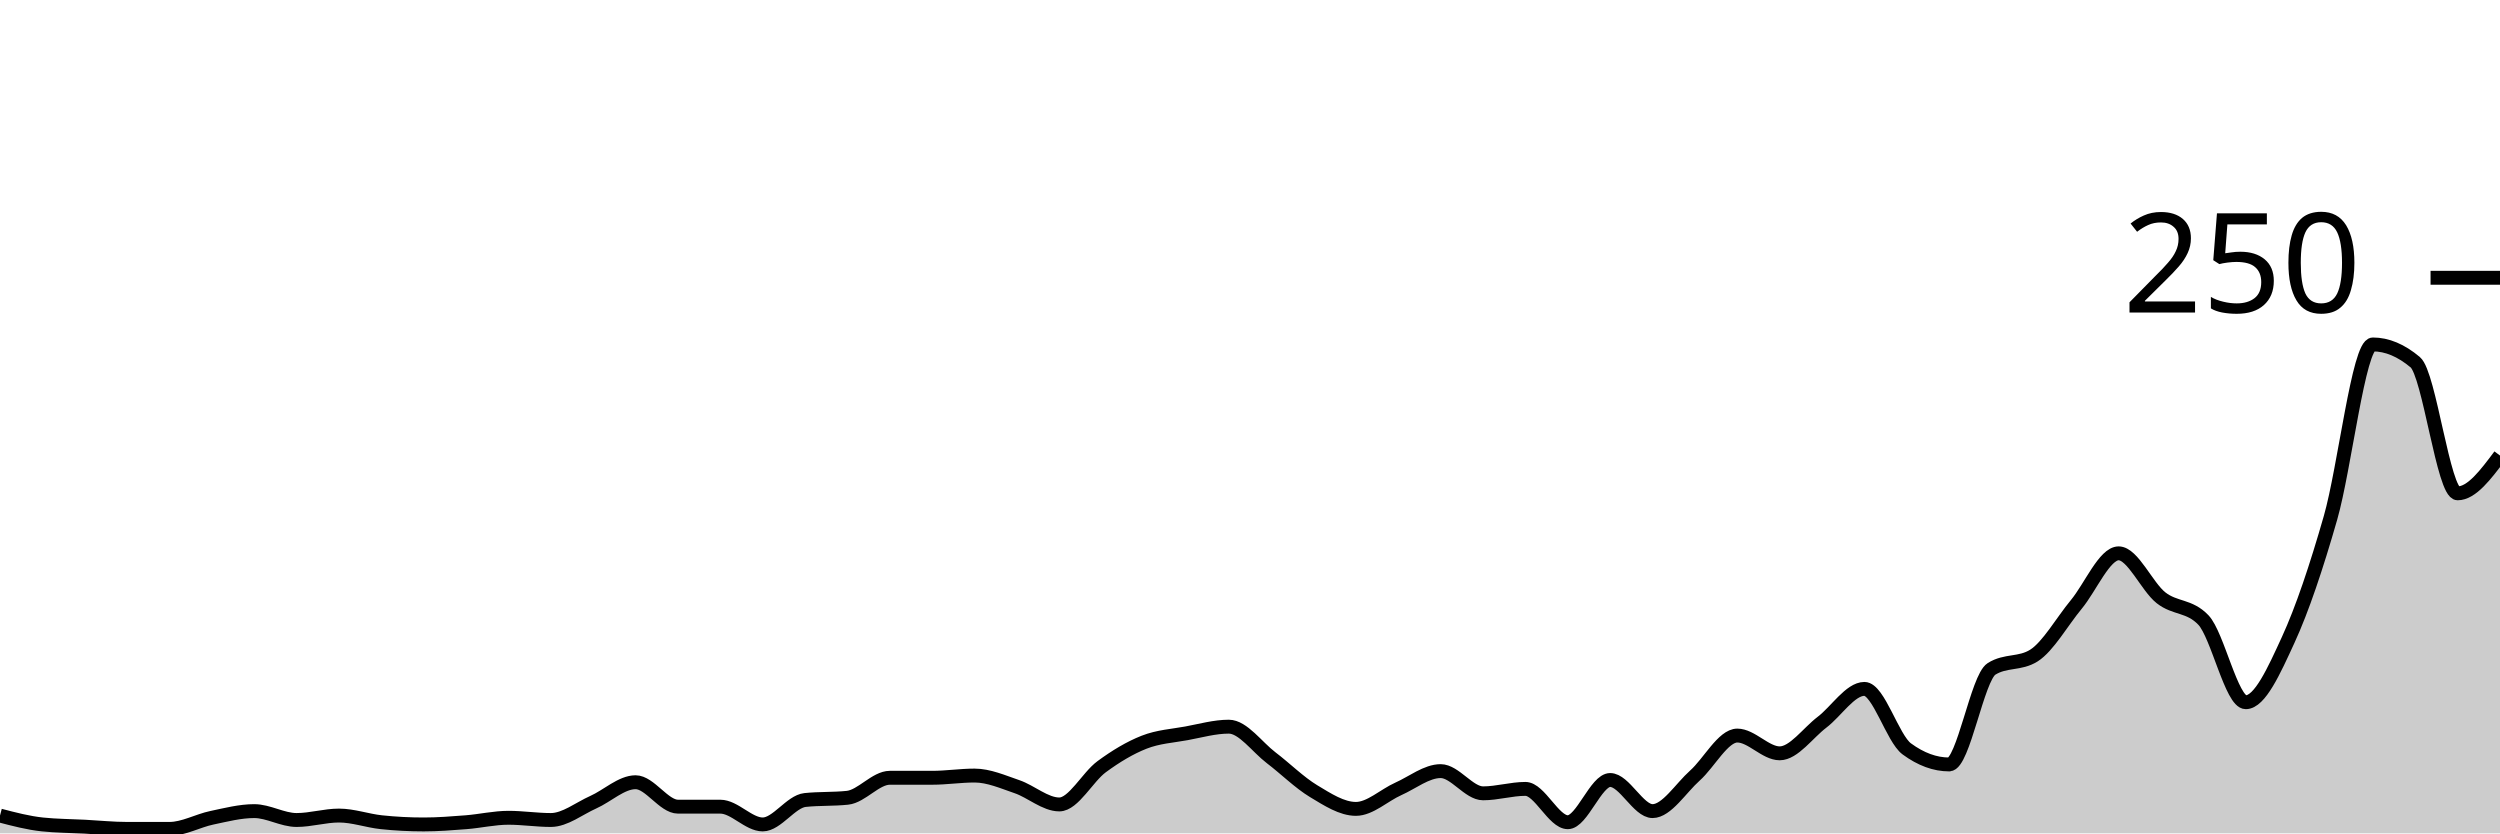
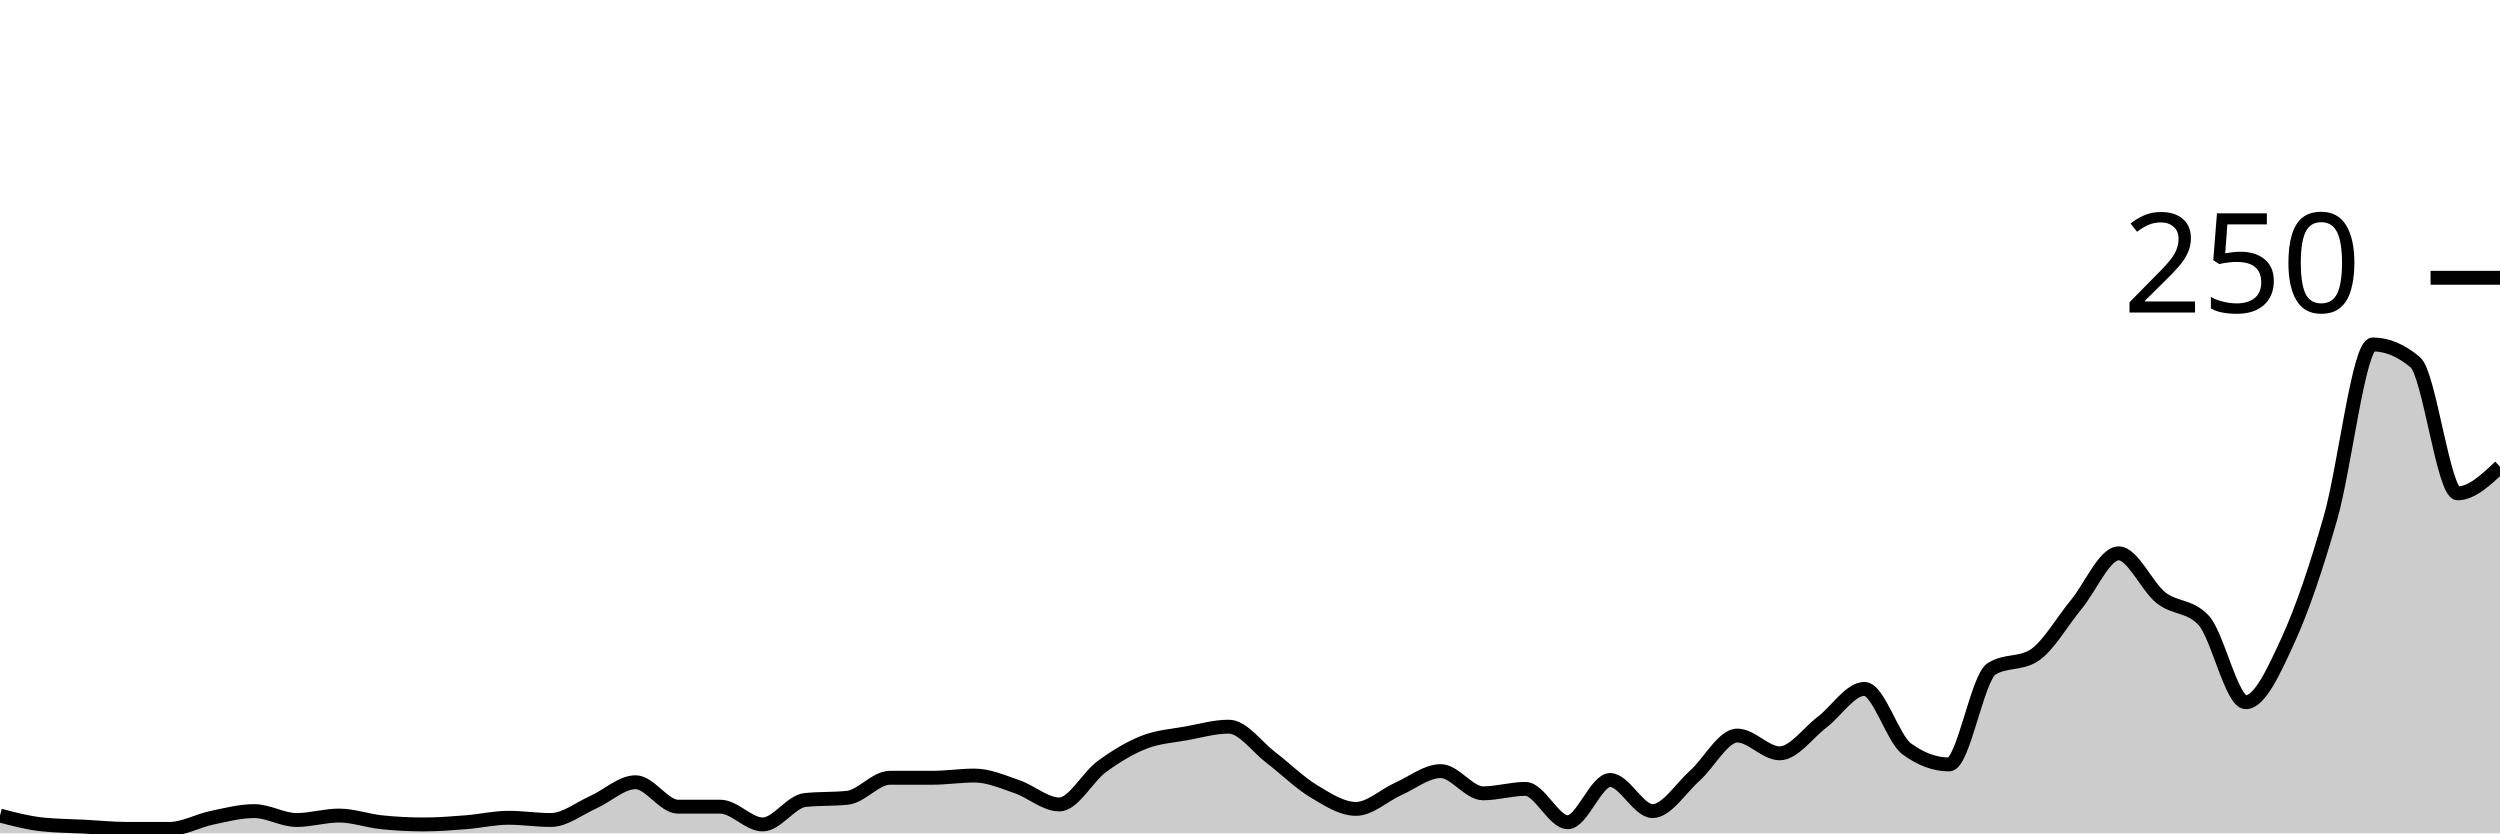
<svg xmlns="http://www.w3.org/2000/svg" viewBox="0 0 180 60">
  <g transform="translate(0,20)">
-     <path class="area" fill="rgba(0, 0, 0, 0.2)" d="M0,38.72C1.017,38.987,2.034,39.253,3.051,39.36C4.068,39.467,5.085,39.467,6.102,39.52C7.119,39.573,8.136,39.68,9.153,39.68C10.169,39.68,11.186,39.68,12.203,39.68C13.22,39.68,14.237,39.093,15.254,38.88C16.271,38.667,17.288,38.4,18.305,38.4C19.322,38.4,20.339,39.04,21.356,39.04C22.373,39.04,23.39,38.72,24.407,38.72C25.424,38.72,26.441,39.093,27.458,39.2C28.475,39.307,29.492,39.36,30.508,39.36C31.525,39.36,32.542,39.28,33.559,39.2C34.576,39.12,35.593,38.88,36.61,38.88C37.627,38.88,38.644,39.04,39.661,39.04C40.678,39.04,41.695,38.213,42.712,37.76C43.729,37.307,44.746,36.32,45.763,36.32C46.78,36.32,47.797,38.08,48.814,38.08C49.831,38.08,50.847,38.08,51.864,38.08C52.881,38.08,53.898,39.36,54.915,39.36C55.932,39.36,56.949,37.707,57.966,37.6C58.983,37.493,60,37.547,61.017,37.44C62.034,37.333,63.051,36,64.068,36C65.085,36,66.102,36,67.119,36C68.136,36,69.153,35.84,70.169,35.84C71.186,35.84,72.203,36.293,73.22,36.64C74.237,36.987,75.254,37.92,76.271,37.92C77.288,37.92,78.305,35.947,79.322,35.2C80.339,34.453,81.356,33.84,82.373,33.44C83.39,33.04,84.407,32.987,85.424,32.8C86.441,32.613,87.458,32.32,88.475,32.32C89.492,32.32,90.508,33.787,91.525,34.56C92.542,35.333,93.559,36.347,94.576,36.96C95.593,37.573,96.61,38.24,97.627,38.24C98.644,38.24,99.661,37.253,100.678,36.8C101.695,36.347,102.712,35.52,103.729,35.52C104.746,35.52,105.763,37.12,106.78,37.12C107.797,37.12,108.814,36.8,109.831,36.8C110.847,36.8,111.864,39.2,112.881,39.2C113.898,39.2,114.915,36.16,115.932,36.16C116.949,36.16,117.966,38.4,118.983,38.4C120,38.4,121.017,36.747,122.034,35.84C123.051,34.933,124.068,32.96,125.085,32.96C126.102,32.96,127.119,34.24,128.136,34.24C129.153,34.24,130.169,32.773,131.186,32C132.203,31.227,133.22,29.6,134.237,29.6C135.254,29.6,136.271,33.173,137.288,33.92C138.305,34.667,139.322,35.04,140.339,35.04C141.356,35.04,142.373,28.8,143.39,28.16C144.407,27.52,145.424,27.84,146.441,27.2C147.458,26.56,148.475,24.747,149.492,23.52C150.508,22.293,151.525,19.84,152.542,19.84C153.559,19.84,154.576,22.24,155.593,23.04C156.61,23.84,157.627,23.573,158.644,24.64C159.661,25.707,160.678,30.56,161.695,30.56C162.712,30.56,163.729,28.293,164.746,26.08C165.763,23.867,166.78,20.827,167.797,17.28C168.814,13.733,169.831,4.8,170.847,4.8C171.864,4.8,172.881,5.227,173.898,6.08C174.915,6.933,175.932,15.52,176.949,15.52C177.966,15.52,178.983,14.16,180,12.8L180,40C178.983,40,177.966,40,176.949,40C175.932,40,174.915,40,173.898,40C172.881,40,171.864,40,170.847,40C169.831,40,168.814,40,167.797,40C166.78,40,165.763,40,164.746,40C163.729,40,162.712,40,161.695,40C160.678,40,159.661,40,158.644,40C157.627,40,156.61,40,155.593,40C154.576,40,153.559,40,152.542,40C151.525,40,150.508,40,149.492,40C148.475,40,147.458,40,146.441,40C145.424,40,144.407,40,143.39,40C142.373,40,141.356,40,140.339,40C139.322,40,138.305,40,137.288,40C136.271,40,135.254,40,134.237,40C133.22,40,132.203,40,131.186,40C130.169,40,129.153,40,128.136,40C127.119,40,126.102,40,125.085,40C124.068,40,123.051,40,122.034,40C121.017,40,120,40,118.983,40C117.966,40,116.949,40,115.932,40C114.915,40,113.898,40,112.881,40C111.864,40,110.847,40,109.831,40C108.814,40,107.797,40,106.78,40C105.763,40,104.746,40,103.729,40C102.712,40,101.695,40,100.678,40C99.661,40,98.644,40,97.627,40C96.61,40,95.593,40,94.576,40C93.559,40,92.542,40,91.525,40C90.508,40,89.492,40,88.475,40C87.458,40,86.441,40,85.424,40C84.407,40,83.39,40,82.373,40C81.356,40,80.339,40,79.322,40C78.305,40,77.288,40,76.271,40C75.254,40,74.237,40,73.22,40C72.203,40,71.186,40,70.169,40C69.153,40,68.136,40,67.119,40C66.102,40,65.085,40,64.068,40C63.051,40,62.034,40,61.017,40C60,40,58.983,40,57.966,40C56.949,40,55.932,40,54.915,40C53.898,40,52.881,40,51.864,40C50.847,40,49.831,40,48.814,40C47.797,40,46.78,40,45.763,40C44.746,40,43.729,40,42.712,40C41.695,40,40.678,40,39.661,40C38.644,40,37.627,40,36.61,40C35.593,40,34.576,40,33.559,40C32.542,40,31.525,40,30.508,40C29.492,40,28.475,40,27.458,40C26.441,40,25.424,40,24.407,40C23.39,40,22.373,40,21.356,40C20.339,40,19.322,40,18.305,40C17.288,40,16.271,40,15.254,40C14.237,40,13.22,40,12.203,40C11.186,40,10.169,40,9.153,40C8.136,40,7.119,40,6.102,40C5.085,40,4.068,40,3.051,40C2.034,40,1.017,40,0,40Z" />
-     <path class="line" stroke="black" fill="none" d="M0,38.72C1.017,38.987,2.034,39.253,3.051,39.36C4.068,39.467,5.085,39.467,6.102,39.52C7.119,39.573,8.136,39.68,9.153,39.68C10.169,39.68,11.186,39.68,12.203,39.68C13.22,39.68,14.237,39.093,15.254,38.88C16.271,38.667,17.288,38.4,18.305,38.4C19.322,38.4,20.339,39.04,21.356,39.04C22.373,39.04,23.39,38.72,24.407,38.72C25.424,38.72,26.441,39.093,27.458,39.2C28.475,39.307,29.492,39.36,30.508,39.36C31.525,39.36,32.542,39.28,33.559,39.2C34.576,39.12,35.593,38.88,36.61,38.88C37.627,38.88,38.644,39.04,39.661,39.04C40.678,39.04,41.695,38.213,42.712,37.76C43.729,37.307,44.746,36.32,45.763,36.32C46.78,36.32,47.797,38.08,48.814,38.08C49.831,38.08,50.847,38.08,51.864,38.08C52.881,38.08,53.898,39.36,54.915,39.36C55.932,39.36,56.949,37.707,57.966,37.6C58.983,37.493,60,37.547,61.017,37.44C62.034,37.333,63.051,36,64.068,36C65.085,36,66.102,36,67.119,36C68.136,36,69.153,35.84,70.169,35.84C71.186,35.84,72.203,36.293,73.22,36.64C74.237,36.987,75.254,37.92,76.271,37.92C77.288,37.92,78.305,35.947,79.322,35.2C80.339,34.453,81.356,33.84,82.373,33.44C83.39,33.04,84.407,32.987,85.424,32.8C86.441,32.613,87.458,32.32,88.475,32.32C89.492,32.32,90.508,33.787,91.525,34.56C92.542,35.333,93.559,36.347,94.576,36.96C95.593,37.573,96.61,38.24,97.627,38.24C98.644,38.24,99.661,37.253,100.678,36.8C101.695,36.347,102.712,35.52,103.729,35.52C104.746,35.52,105.763,37.12,106.78,37.12C107.797,37.12,108.814,36.8,109.831,36.8C110.847,36.8,111.864,39.2,112.881,39.2C113.898,39.2,114.915,36.16,115.932,36.16C116.949,36.16,117.966,38.4,118.983,38.4C120,38.4,121.017,36.747,122.034,35.84C123.051,34.933,124.068,32.96,125.085,32.96C126.102,32.96,127.119,34.24,128.136,34.24C129.153,34.24,130.169,32.773,131.186,32C132.203,31.227,133.22,29.6,134.237,29.6C135.254,29.6,136.271,33.173,137.288,33.92C138.305,34.667,139.322,35.04,140.339,35.04C141.356,35.04,142.373,28.8,143.39,28.16C144.407,27.52,145.424,27.84,146.441,27.2C147.458,26.56,148.475,24.747,149.492,23.52C150.508,22.293,151.525,19.84,152.542,19.84C153.559,19.84,154.576,22.24,155.593,23.04C156.61,23.84,157.627,23.573,158.644,24.64C159.661,25.707,160.678,30.56,161.695,30.56C162.712,30.56,163.729,28.293,164.746,26.08C165.763,23.867,166.78,20.827,167.797,17.28C168.814,13.733,169.831,4.8,170.847,4.8C171.864,4.8,172.881,5.227,173.898,6.08C174.915,6.933,175.932,15.52,176.949,15.52C177.966,15.52,178.983,14.16,180,12.8" />
+     <path class="area" fill="rgba(0, 0, 0, 0.2)" d="M0,38.72C1.017,38.987,2.034,39.253,3.051,39.36C4.068,39.467,5.085,39.467,6.102,39.52C7.119,39.573,8.136,39.68,9.153,39.68C10.169,39.68,11.186,39.68,12.203,39.68C13.22,39.68,14.237,39.093,15.254,38.88C16.271,38.667,17.288,38.4,18.305,38.4C19.322,38.4,20.339,39.04,21.356,39.04C22.373,39.04,23.39,38.72,24.407,38.72C25.424,38.72,26.441,39.093,27.458,39.2C28.475,39.307,29.492,39.36,30.508,39.36C31.525,39.36,32.542,39.28,33.559,39.2C34.576,39.12,35.593,38.88,36.61,38.88C37.627,38.88,38.644,39.04,39.661,39.04C40.678,39.04,41.695,38.213,42.712,37.76C43.729,37.307,44.746,36.32,45.763,36.32C46.78,36.32,47.797,38.08,48.814,38.08C49.831,38.08,50.847,38.08,51.864,38.08C52.881,38.08,53.898,39.36,54.915,39.36C55.932,39.36,56.949,37.707,57.966,37.6C58.983,37.493,60,37.547,61.017,37.44C62.034,37.333,63.051,36,64.068,36C65.085,36,66.102,36,67.119,36C68.136,36,69.153,35.84,70.169,35.84C71.186,35.84,72.203,36.293,73.22,36.64C74.237,36.987,75.254,37.92,76.271,37.92C77.288,37.92,78.305,35.947,79.322,35.2C80.339,34.453,81.356,33.84,82.373,33.44C83.39,33.04,84.407,32.987,85.424,32.8C86.441,32.613,87.458,32.32,88.475,32.32C89.492,32.32,90.508,33.787,91.525,34.56C92.542,35.333,93.559,36.347,94.576,36.96C95.593,37.573,96.61,38.24,97.627,38.24C98.644,38.24,99.661,37.253,100.678,36.8C101.695,36.347,102.712,35.52,103.729,35.52C104.746,35.52,105.763,37.12,106.78,37.12C107.797,37.12,108.814,36.8,109.831,36.8C110.847,36.8,111.864,39.2,112.881,39.2C113.898,39.2,114.915,36.16,115.932,36.16C116.949,36.16,117.966,38.4,118.983,38.4C120,38.4,121.017,36.747,122.034,35.84C123.051,34.933,124.068,32.96,125.085,32.96C126.102,32.96,127.119,34.24,128.136,34.24C129.153,34.24,130.169,32.773,131.186,32C132.203,31.227,133.22,29.6,134.237,29.6C135.254,29.6,136.271,33.173,137.288,33.92C138.305,34.667,139.322,35.04,140.339,35.04C141.356,35.04,142.373,28.8,143.39,28.16C144.407,27.52,145.424,27.84,146.441,27.2C147.458,26.56,148.475,24.747,149.492,23.52C150.508,22.293,151.525,19.84,152.542,19.84C153.559,19.84,154.576,22.24,155.593,23.04C156.61,23.84,157.627,23.573,158.644,24.64C159.661,25.707,160.678,30.56,161.695,30.56C162.712,30.56,163.729,28.293,164.746,26.08C165.763,23.867,166.78,20.827,167.797,17.28C168.814,13.733,169.831,4.8,170.847,4.8C171.864,4.8,172.881,5.227,173.898,6.08C174.915,6.933,175.932,15.52,176.949,15.52C177.966,15.52,178.983,14.56,180,13.6L180,40C178.983,40,177.966,40,176.949,40C175.932,40,174.915,40,173.898,40C172.881,40,171.864,40,170.847,40C169.831,40,168.814,40,167.797,40C166.78,40,165.763,40,164.746,40C163.729,40,162.712,40,161.695,40C160.678,40,159.661,40,158.644,40C157.627,40,156.61,40,155.593,40C154.576,40,153.559,40,152.542,40C151.525,40,150.508,40,149.492,40C148.475,40,147.458,40,146.441,40C145.424,40,144.407,40,143.39,40C142.373,40,141.356,40,140.339,40C139.322,40,138.305,40,137.288,40C136.271,40,135.254,40,134.237,40C133.22,40,132.203,40,131.186,40C130.169,40,129.153,40,128.136,40C127.119,40,126.102,40,125.085,40C124.068,40,123.051,40,122.034,40C121.017,40,120,40,118.983,40C117.966,40,116.949,40,115.932,40C114.915,40,113.898,40,112.881,40C111.864,40,110.847,40,109.831,40C108.814,40,107.797,40,106.78,40C105.763,40,104.746,40,103.729,40C102.712,40,101.695,40,100.678,40C99.661,40,98.644,40,97.627,40C96.61,40,95.593,40,94.576,40C93.559,40,92.542,40,91.525,40C90.508,40,89.492,40,88.475,40C87.458,40,86.441,40,85.424,40C84.407,40,83.39,40,82.373,40C81.356,40,80.339,40,79.322,40C78.305,40,77.288,40,76.271,40C75.254,40,74.237,40,73.22,40C72.203,40,71.186,40,70.169,40C69.153,40,68.136,40,67.119,40C66.102,40,65.085,40,64.068,40C63.051,40,62.034,40,61.017,40C60,40,58.983,40,57.966,40C56.949,40,55.932,40,54.915,40C53.898,40,52.881,40,51.864,40C50.847,40,49.831,40,48.814,40C47.797,40,46.78,40,45.763,40C44.746,40,43.729,40,42.712,40C41.695,40,40.678,40,39.661,40C38.644,40,37.627,40,36.61,40C35.593,40,34.576,40,33.559,40C32.542,40,31.525,40,30.508,40C29.492,40,28.475,40,27.458,40C26.441,40,25.424,40,24.407,40C23.39,40,22.373,40,21.356,40C20.339,40,19.322,40,18.305,40C17.288,40,16.271,40,15.254,40C14.237,40,13.22,40,12.203,40C11.186,40,10.169,40,9.153,40C8.136,40,7.119,40,6.102,40C5.085,40,4.068,40,3.051,40C2.034,40,1.017,40,0,40Z" />
+     <path class="line" stroke="black" fill="none" d="M0,38.72C1.017,38.987,2.034,39.253,3.051,39.36C4.068,39.467,5.085,39.467,6.102,39.52C7.119,39.573,8.136,39.68,9.153,39.68C10.169,39.68,11.186,39.68,12.203,39.68C13.22,39.68,14.237,39.093,15.254,38.88C16.271,38.667,17.288,38.4,18.305,38.4C19.322,38.4,20.339,39.04,21.356,39.04C22.373,39.04,23.39,38.72,24.407,38.72C25.424,38.72,26.441,39.093,27.458,39.2C28.475,39.307,29.492,39.36,30.508,39.36C31.525,39.36,32.542,39.28,33.559,39.2C34.576,39.12,35.593,38.88,36.61,38.88C37.627,38.88,38.644,39.04,39.661,39.04C40.678,39.04,41.695,38.213,42.712,37.76C43.729,37.307,44.746,36.32,45.763,36.32C46.78,36.32,47.797,38.08,48.814,38.08C49.831,38.08,50.847,38.08,51.864,38.08C52.881,38.08,53.898,39.36,54.915,39.36C55.932,39.36,56.949,37.707,57.966,37.6C58.983,37.493,60,37.547,61.017,37.44C62.034,37.333,63.051,36,64.068,36C65.085,36,66.102,36,67.119,36C68.136,36,69.153,35.84,70.169,35.84C71.186,35.84,72.203,36.293,73.22,36.64C74.237,36.987,75.254,37.92,76.271,37.92C77.288,37.92,78.305,35.947,79.322,35.2C80.339,34.453,81.356,33.84,82.373,33.44C83.39,33.04,84.407,32.987,85.424,32.8C86.441,32.613,87.458,32.32,88.475,32.32C89.492,32.32,90.508,33.787,91.525,34.56C92.542,35.333,93.559,36.347,94.576,36.96C95.593,37.573,96.61,38.24,97.627,38.24C98.644,38.24,99.661,37.253,100.678,36.8C101.695,36.347,102.712,35.52,103.729,35.52C104.746,35.52,105.763,37.12,106.78,37.12C107.797,37.12,108.814,36.8,109.831,36.8C110.847,36.8,111.864,39.2,112.881,39.2C113.898,39.2,114.915,36.16,115.932,36.16C116.949,36.16,117.966,38.4,118.983,38.4C120,38.4,121.017,36.747,122.034,35.84C123.051,34.933,124.068,32.96,125.085,32.96C126.102,32.96,127.119,34.24,128.136,34.24C129.153,34.24,130.169,32.773,131.186,32C132.203,31.227,133.22,29.6,134.237,29.6C135.254,29.6,136.271,33.173,137.288,33.92C138.305,34.667,139.322,35.04,140.339,35.04C141.356,35.04,142.373,28.8,143.39,28.16C144.407,27.52,145.424,27.84,146.441,27.2C147.458,26.56,148.475,24.747,149.492,23.52C150.508,22.293,151.525,19.84,152.542,19.84C153.559,19.84,154.576,22.24,155.593,23.04C156.61,23.84,157.627,23.573,158.644,24.64C159.661,25.707,160.678,30.56,161.695,30.56C162.712,30.56,163.729,28.293,164.746,26.08C165.763,23.867,166.78,20.827,167.797,17.28C168.814,13.733,169.831,4.8,170.847,4.8C171.864,4.8,172.881,5.227,173.898,6.08C174.915,6.933,175.932,15.52,176.949,15.52C177.966,15.52,178.983,14.56,180,13.6" />
    <path class="axis-ceiling" stroke-width="1" stroke="black" fill="none" d="M175,0L180,0" />
    <text class="axis-ceiling-label" font-family="sans-serif" text-anchor="end" font-size="10px" x="170" y="2.5">250</text>
  </g>
</svg>
